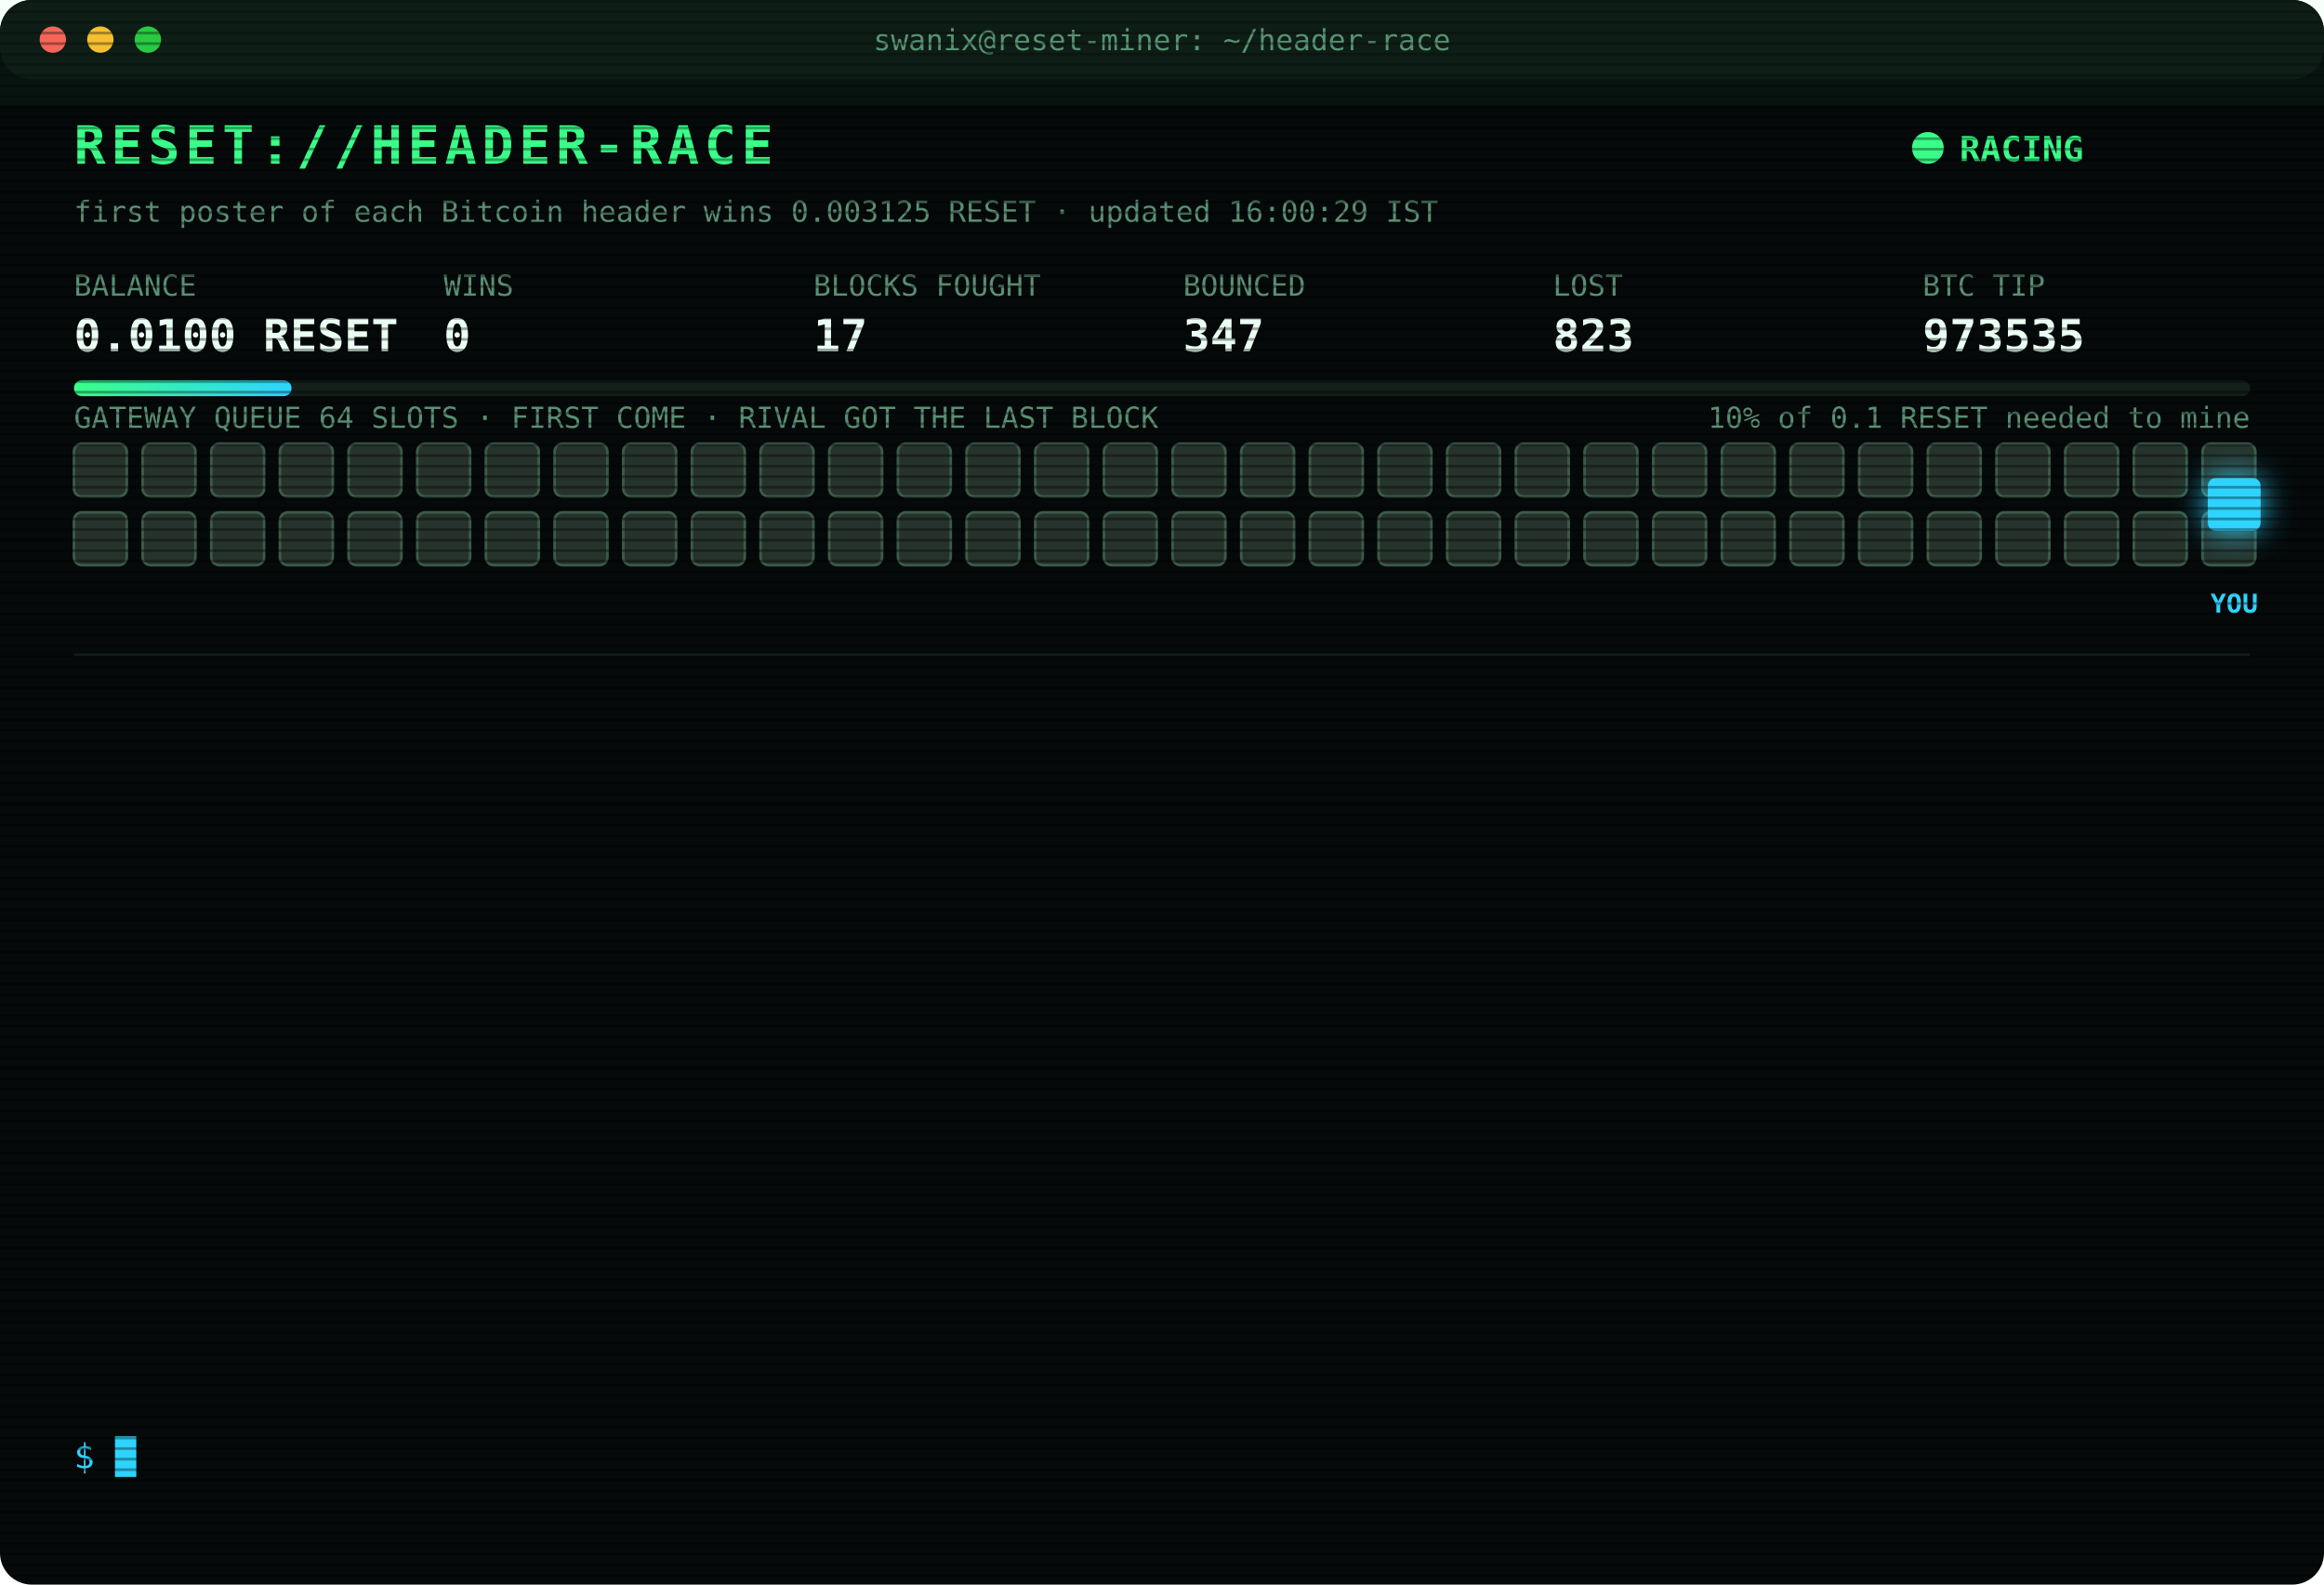
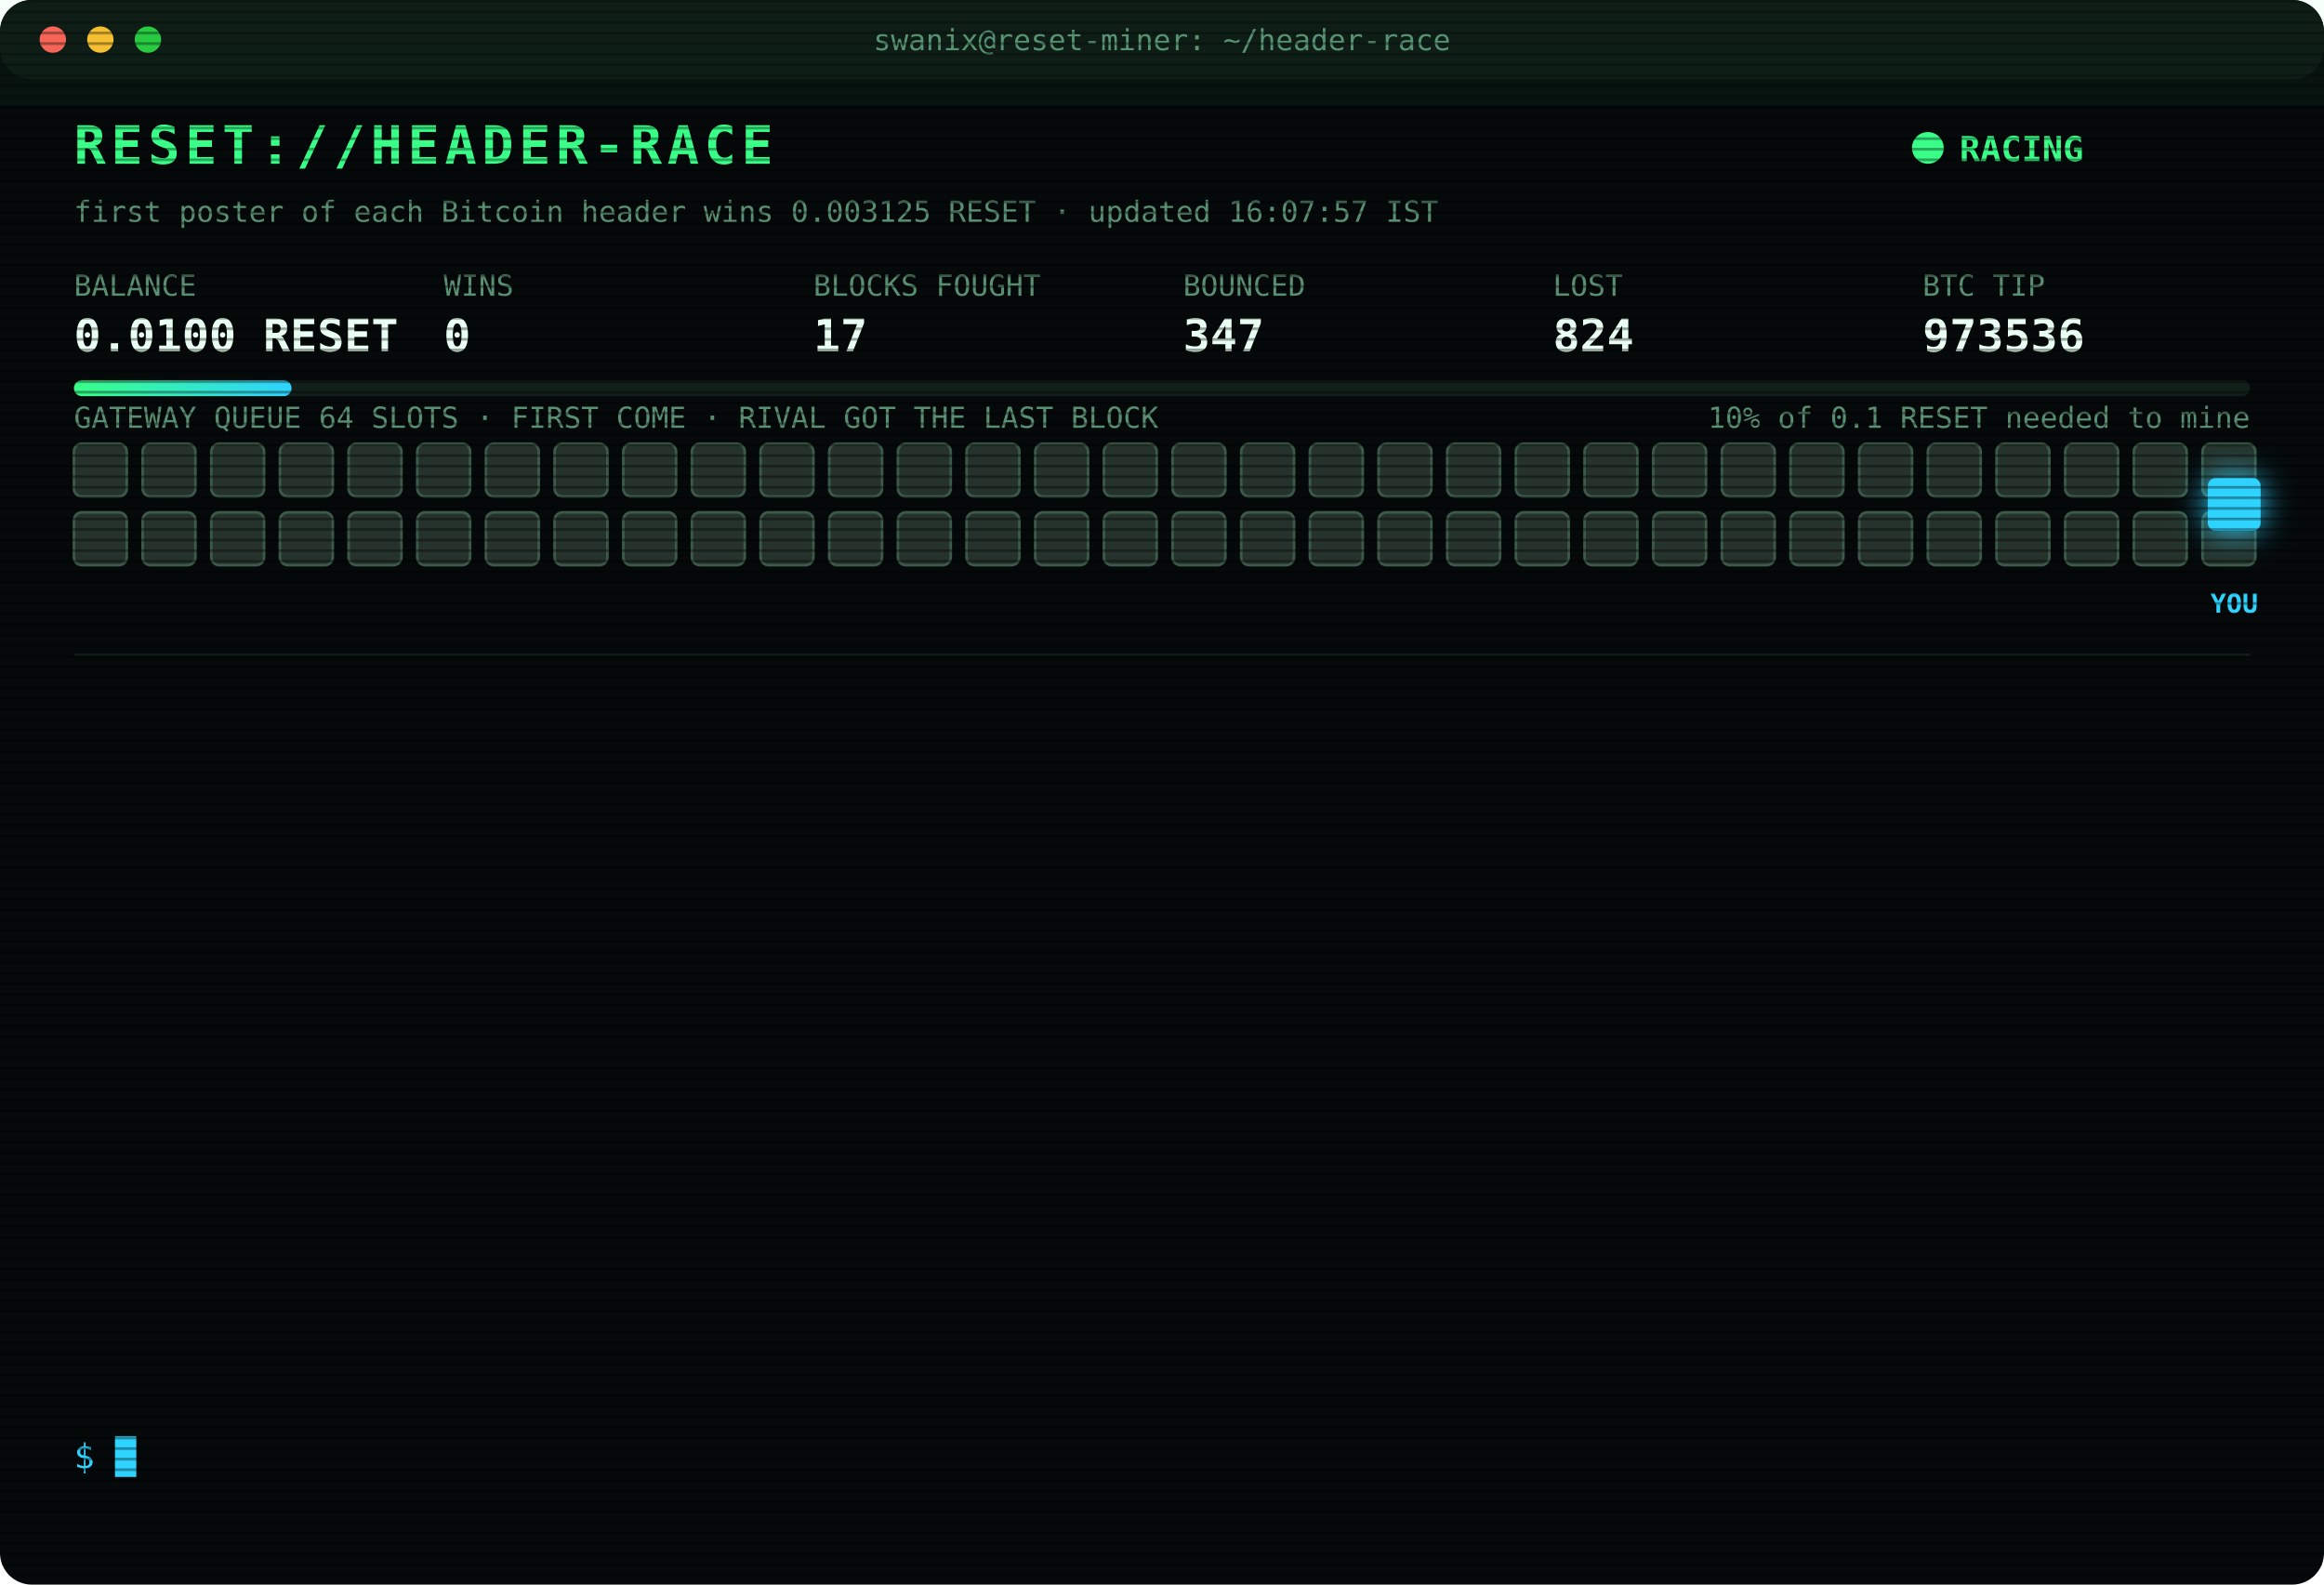
<svg xmlns="http://www.w3.org/2000/svg" width="880" height="600" viewBox="0 0 880 600" font-family="ui-monospace,SFMono-Regular,Menlo,Consolas,monospace">
  <style>
text{font-size:13px;fill:#7CFFB2}
.title{font-size:20px;font-weight:700;fill:#39FF88;letter-spacing:2px;animation:glitch 3s infinite steps(1)}
.sub{fill:#2fd3ff}.k{fill:#5a8f73;font-size:11px}.v{font-size:17px;font-weight:700;fill:#eafff3}
.ts{fill:#3f6b56}.boot{fill:#2fd3ff}.dim{fill:#5a8f73}.bad{fill:#ff4d6d}.warn{fill:#ffd23f}.mag{fill:#ff5cf0}.win{fill:#39FF88;font-weight:700}
.tag{font-size:10px;fill:#2fd3ff;font-weight:700}
.rival{fill:#26332c;stroke:#3c5a49;animation:jam 1.2s infinite alternate}
.idle{fill:#141c18;stroke:#22302a;animation:breathe 4s infinite}
.me{fill:#2fd3ff;filter:drop-shadow(0 0 6px #2fd3ff)}
.hover{animation:nudge 1.1s infinite ease-in-out}.bounce{animation:kick 1.4s infinite}
.ln{opacity:0;animation:in .4s forwards}
.cur{animation:blink 1s infinite steps(1)}
.scan{animation:scan 6s infinite linear}
.led{animation:blink 1.4s infinite}
@keyframes in{from{opacity:0;transform:translateX(-6px)}to{opacity:1;transform:none}}
@keyframes blink{50%{opacity:0}}
@keyframes jam{to{fill:#33463b}}
@keyframes breathe{50%{opacity:.4}}
@keyframes nudge{50%{transform:translateX(-10px)}}
@keyframes kick{0%,100%{transform:none}30%{transform:translateX(-14px)}55%{transform:translateX(10px) translateY(-6px)}}
@keyframes glitch{0%,92%{transform:none}93%{transform:translateX(2px);fill:#ff4d6d}95%{transform:translateX(-2px);fill:#2fd3ff}97%{transform:none}}
@keyframes scan{from{transform:translateY(-40px)}to{transform:translateY(600px)}}
</style>
  <defs>
    <pattern id="sl" width="4" height="4" patternUnits="userSpaceOnUse">
      <rect width="4" height="1" fill="#000" opacity=".35" />
    </pattern>
    <linearGradient id="bar">
      <stop offset="0" stop-color="#39FF88" />
      <stop offset="1" stop-color="#2fd3ff" />
    </linearGradient>
  </defs>
  <rect width="880" height="600" rx="12" fill="#05090a" />
  <rect width="880" height="30" rx="12" fill="#0d1512" />
  <circle cx="20" cy="15" r="5" fill="#ff5f57" />
  <circle cx="38" cy="15" r="5" fill="#febc2e" />
  <circle cx="56" cy="15" r="5" fill="#28c840" />
  <text x="440" y="19" text-anchor="middle" class="k">swanix@reset-miner: ~/header-race</text>
  <text x="28" y="62" class="title">RESET://HEADER-RACE</text>
  <circle class="led" cx="730" cy="56" r="6" fill="#39FF88" />
  <text x="742" y="61" class="win">RACING</text>
-   <text x="28" y="84" class="k">first poster of each Bitcoin header wins 0.003125 RESET · updated 16:00:29 IST</text>
+   <text x="28" y="84" class="k">first poster of each Bitcoin header wins 0.003125 RESET · updated 16:07:57 IST</text>
  <text x="28" y="112" class="k">BALANCE</text>
  <text x="28" y="133" class="v">0.0100 RESET</text>
  <text x="168" y="112" class="k">WINS</text>
  <text x="168" y="133" class="v">0</text>
  <text x="308" y="112" class="k">BLOCKS FOUGHT</text>
  <text x="308" y="133" class="v">17</text>
  <text x="448" y="112" class="k">BOUNCED</text>
  <text x="448" y="133" class="v">347</text>
  <text x="588" y="112" class="k">LOST</text>
-   <text x="588" y="133" class="v">823</text>
+   <text x="588" y="133" class="v">824</text>
  <text x="728" y="112" class="k">BTC TIP</text>
-   <text x="728" y="133" class="v">973535</text>
+   <text x="728" y="133" class="v">973536</text>
  <rect x="28" y="144" width="824" height="6" rx="3" fill="#13201a" />
  <rect x="28" y="144" width="82.4" height="6" rx="3" fill="url(#bar)" />
  <text x="852" y="162" text-anchor="end" class="k">10% of 0.1 RESET needed to mine</text>
  <text x="28" y="162" class="k">GATEWAY QUEUE 64 SLOTS · FIRST COME · RIVAL GOT THE LAST BLOCK</text>
  <rect class="rival" x="28" y="168" width="20" height="20" rx="3" style="animation-delay:0.00s" />
  <rect class="rival" x="54" y="168" width="20" height="20" rx="3" style="animation-delay:0.05s" />
  <rect class="rival" x="80" y="168" width="20" height="20" rx="3" style="animation-delay:0.10s" />
  <rect class="rival" x="106" y="168" width="20" height="20" rx="3" style="animation-delay:0.15s" />
  <rect class="rival" x="132" y="168" width="20" height="20" rx="3" style="animation-delay:0.20s" />
  <rect class="rival" x="158" y="168" width="20" height="20" rx="3" style="animation-delay:0.25s" />
  <rect class="rival" x="184" y="168" width="20" height="20" rx="3" style="animation-delay:0.30s" />
  <rect class="rival" x="210" y="168" width="20" height="20" rx="3" style="animation-delay:0.35s" />
  <rect class="rival" x="236" y="168" width="20" height="20" rx="3" style="animation-delay:0.40s" />
  <rect class="rival" x="262" y="168" width="20" height="20" rx="3" style="animation-delay:0.45s" />
  <rect class="rival" x="288" y="168" width="20" height="20" rx="3" style="animation-delay:0.50s" />
  <rect class="rival" x="314" y="168" width="20" height="20" rx="3" style="animation-delay:0.55s" />
  <rect class="rival" x="340" y="168" width="20" height="20" rx="3" style="animation-delay:0.60s" />
  <rect class="rival" x="366" y="168" width="20" height="20" rx="3" style="animation-delay:0.65s" />
  <rect class="rival" x="392" y="168" width="20" height="20" rx="3" style="animation-delay:0.70s" />
  <rect class="rival" x="418" y="168" width="20" height="20" rx="3" style="animation-delay:0.75s" />
  <rect class="rival" x="444" y="168" width="20" height="20" rx="3" style="animation-delay:0.80s" />
  <rect class="rival" x="470" y="168" width="20" height="20" rx="3" style="animation-delay:0.85s" />
  <rect class="rival" x="496" y="168" width="20" height="20" rx="3" style="animation-delay:0.90s" />
  <rect class="rival" x="522" y="168" width="20" height="20" rx="3" style="animation-delay:0.95s" />
  <rect class="rival" x="548" y="168" width="20" height="20" rx="3" style="animation-delay:1.00s" />
  <rect class="rival" x="574" y="168" width="20" height="20" rx="3" style="animation-delay:1.05s" />
  <rect class="rival" x="600" y="168" width="20" height="20" rx="3" style="animation-delay:1.10s" />
  <rect class="rival" x="626" y="168" width="20" height="20" rx="3" style="animation-delay:1.15s" />
  <rect class="rival" x="652" y="168" width="20" height="20" rx="3" style="animation-delay:1.20s" />
  <rect class="rival" x="678" y="168" width="20" height="20" rx="3" style="animation-delay:1.25s" />
  <rect class="rival" x="704" y="168" width="20" height="20" rx="3" style="animation-delay:1.30s" />
  <rect class="rival" x="730" y="168" width="20" height="20" rx="3" style="animation-delay:1.35s" />
  <rect class="rival" x="756" y="168" width="20" height="20" rx="3" style="animation-delay:1.40s" />
  <rect class="rival" x="782" y="168" width="20" height="20" rx="3" style="animation-delay:1.45s" />
  <rect class="rival" x="808" y="168" width="20" height="20" rx="3" style="animation-delay:1.50s" />
  <rect class="rival" x="834" y="168" width="20" height="20" rx="3" style="animation-delay:1.55s" />
  <rect class="rival" x="28" y="194" width="20" height="20" rx="3" style="animation-delay:1.60s" />
  <rect class="rival" x="54" y="194" width="20" height="20" rx="3" style="animation-delay:1.65s" />
  <rect class="rival" x="80" y="194" width="20" height="20" rx="3" style="animation-delay:1.70s" />
  <rect class="rival" x="106" y="194" width="20" height="20" rx="3" style="animation-delay:1.75s" />
  <rect class="rival" x="132" y="194" width="20" height="20" rx="3" style="animation-delay:1.80s" />
  <rect class="rival" x="158" y="194" width="20" height="20" rx="3" style="animation-delay:1.85s" />
  <rect class="rival" x="184" y="194" width="20" height="20" rx="3" style="animation-delay:1.90s" />
  <rect class="rival" x="210" y="194" width="20" height="20" rx="3" style="animation-delay:1.95s" />
  <rect class="rival" x="236" y="194" width="20" height="20" rx="3" style="animation-delay:2.00s" />
  <rect class="rival" x="262" y="194" width="20" height="20" rx="3" style="animation-delay:2.05s" />
  <rect class="rival" x="288" y="194" width="20" height="20" rx="3" style="animation-delay:2.10s" />
  <rect class="rival" x="314" y="194" width="20" height="20" rx="3" style="animation-delay:2.15s" />
  <rect class="rival" x="340" y="194" width="20" height="20" rx="3" style="animation-delay:2.20s" />
  <rect class="rival" x="366" y="194" width="20" height="20" rx="3" style="animation-delay:2.25s" />
  <rect class="rival" x="392" y="194" width="20" height="20" rx="3" style="animation-delay:2.30s" />
  <rect class="rival" x="418" y="194" width="20" height="20" rx="3" style="animation-delay:2.35s" />
  <rect class="rival" x="444" y="194" width="20" height="20" rx="3" style="animation-delay:2.40s" />
  <rect class="rival" x="470" y="194" width="20" height="20" rx="3" style="animation-delay:2.45s" />
  <rect class="rival" x="496" y="194" width="20" height="20" rx="3" style="animation-delay:2.50s" />
  <rect class="rival" x="522" y="194" width="20" height="20" rx="3" style="animation-delay:2.55s" />
  <rect class="rival" x="548" y="194" width="20" height="20" rx="3" style="animation-delay:2.60s" />
  <rect class="rival" x="574" y="194" width="20" height="20" rx="3" style="animation-delay:2.65s" />
  <rect class="rival" x="600" y="194" width="20" height="20" rx="3" style="animation-delay:2.70s" />
  <rect class="rival" x="626" y="194" width="20" height="20" rx="3" style="animation-delay:2.75s" />
  <rect class="rival" x="652" y="194" width="20" height="20" rx="3" style="animation-delay:2.80s" />
  <rect class="rival" x="678" y="194" width="20" height="20" rx="3" style="animation-delay:2.85s" />
  <rect class="rival" x="704" y="194" width="20" height="20" rx="3" style="animation-delay:2.90s" />
  <rect class="rival" x="730" y="194" width="20" height="20" rx="3" style="animation-delay:2.95s" />
  <rect class="rival" x="756" y="194" width="20" height="20" rx="3" style="animation-delay:3.00s" />
  <rect class="rival" x="782" y="194" width="20" height="20" rx="3" style="animation-delay:3.05s" />
  <rect class="rival" x="808" y="194" width="20" height="20" rx="3" style="animation-delay:3.10s" />
  <rect class="rival" x="834" y="194" width="20" height="20" rx="3" style="animation-delay:3.15s" />
  <g class="hover">
    <rect class="me" x="836" y="181" width="20" height="20" rx="3" />
    <text class="tag" x="846" y="232" text-anchor="middle">YOU</text>
  </g>
  <line x1="28" x2="852" y1="248" y2="248" stroke="#13201a" />
  <g class="ln" style="animation-delay:0.40s">
-     <text x="28" y="270" class="ts">14:20:36</text>
-     <text x="104" y="270" class="bad">[REJECTED] #973527 The network already has these headers.</text>
+     <text x="28" y="270" class="ts">14:20:38</text>
+     <text x="104" y="270" class="bad">[LOST] #973527 taken by a rival miner</text>
  </g>
  <g class="ln" style="animation-delay:0.65s">
-     <text x="28" y="292" class="ts">14:20:38</text>
-     <text x="104" y="292" class="bad">[LOST] #973527 taken by a rival miner</text>
+     <text x="28" y="292" class="ts">14:27:40</text>
+     <text x="104" y="292" class="bad">[LOST] #973528 taken by a rival miner</text>
  </g>
  <g class="ln" style="animation-delay:0.90s">
-     <text x="28" y="314" class="ts">14:27:40</text>
-     <text x="104" y="314" class="bad">[LOST] #973528 taken by a rival miner</text>
+     <text x="28" y="314" class="ts">14:44:24</text>
+     <text x="104" y="314" class="bad">[LOST] #973529 taken by a rival miner</text>
  </g>
  <g class="ln" style="animation-delay:1.15s">
-     <text x="28" y="336" class="ts">14:44:24</text>
-     <text x="104" y="336" class="bad">[LOST] #973529 taken by a rival miner</text>
+     <text x="28" y="336" class="ts">14:51:11</text>
+     <text x="104" y="336" class="bad">[LOST] #973530 taken by a rival miner</text>
  </g>
  <g class="ln" style="animation-delay:1.40s">
-     <text x="28" y="358" class="ts">14:51:11</text>
-     <text x="104" y="358" class="bad">[LOST] #973530 taken by a rival miner</text>
+     <text x="28" y="358" class="ts">15:00:09</text>
+     <text x="104" y="358" class="bad">[LOST] #973531 taken by a rival miner</text>
  </g>
  <g class="ln" style="animation-delay:1.65s">
-     <text x="28" y="380" class="ts">15:00:09</text>
-     <text x="104" y="380" class="bad">[LOST] #973531 taken by a rival miner</text>
+     <text x="28" y="380" class="ts">15:06:40</text>
+     <text x="104" y="380" class="bad">[LOST] #973532 taken by a rival miner</text>
  </g>
  <g class="ln" style="animation-delay:1.90s">
-     <text x="28" y="402" class="ts">15:06:40</text>
-     <text x="104" y="402" class="bad">[LOST] #973532 taken by a rival miner</text>
+     <text x="28" y="402" class="ts">15:26:20</text>
+     <text x="104" y="402" class="bad">[LOST] #973533 taken by a rival miner</text>
  </g>
  <g class="ln" style="animation-delay:2.15s">
-     <text x="28" y="424" class="ts">15:26:20</text>
-     <text x="104" y="424" class="bad">[LOST] #973533 taken by a rival miner</text>
+     <text x="28" y="424" class="ts">15:54:42</text>
+     <text x="104" y="424" class="bad">[GATEWAY DOWN] no response · 897ms</text>
  </g>
  <g class="ln" style="animation-delay:2.40s">
-     <text x="28" y="446" class="ts">15:54:42</text>
-     <text x="104" y="446" class="bad">[GATEWAY DOWN] no response · 897ms</text>
+     <text x="28" y="446" class="ts">15:54:43</text>
+     <text x="104" y="446" class="bad">[GATEWAY DOWN] no response · 500ms</text>
  </g>
  <g class="ln" style="animation-delay:2.65s">
-     <text x="28" y="468" class="ts">15:54:43</text>
-     <text x="104" y="468" class="bad">[GATEWAY DOWN] no response · 500ms</text>
+     <text x="28" y="468" class="ts">15:54:45</text>
+     <text x="104" y="468" class="bad">[GATEWAY DOWN] no response · 1235ms</text>
  </g>
  <g class="ln" style="animation-delay:2.90s">
-     <text x="28" y="490" class="ts">15:54:45</text>
-     <text x="104" y="490" class="bad">[GATEWAY DOWN] no response · 1235ms</text>
+     <text x="28" y="490" class="ts">15:54:48</text>
+     <text x="104" y="490" class="bad">[LOST] #973534 taken by a rival miner</text>
  </g>
  <g class="ln" style="animation-delay:3.15s">
-     <text x="28" y="512" class="ts">15:54:48</text>
-     <text x="104" y="512" class="bad">[LOST] #973534 taken by a rival miner</text>
+     <text x="28" y="512" class="ts">15:57:54</text>
+     <text x="104" y="512" class="bad">[LOST] #973535 taken by a rival miner</text>
  </g>
  <g class="ln" style="animation-delay:3.40s">
-     <text x="28" y="534" class="ts">15:57:54</text>
-     <text x="104" y="534" class="bad">[LOST] #973535 taken by a rival miner</text>
+     <text x="28" y="534" class="ts">16:07:57</text>
+     <text x="104" y="534" class="bad">[LOST] #973536 taken by a rival miner</text>
  </g>
  <text x="28" y="556" class="sub">$ <tspan class="cur">█</tspan>
  </text>
  <rect width="880" height="600" rx="12" fill="url(#sl)" pointer-events="none" />
  <rect class="scan" width="880" height="40" fill="#39FF88" opacity=".04" />
</svg>
